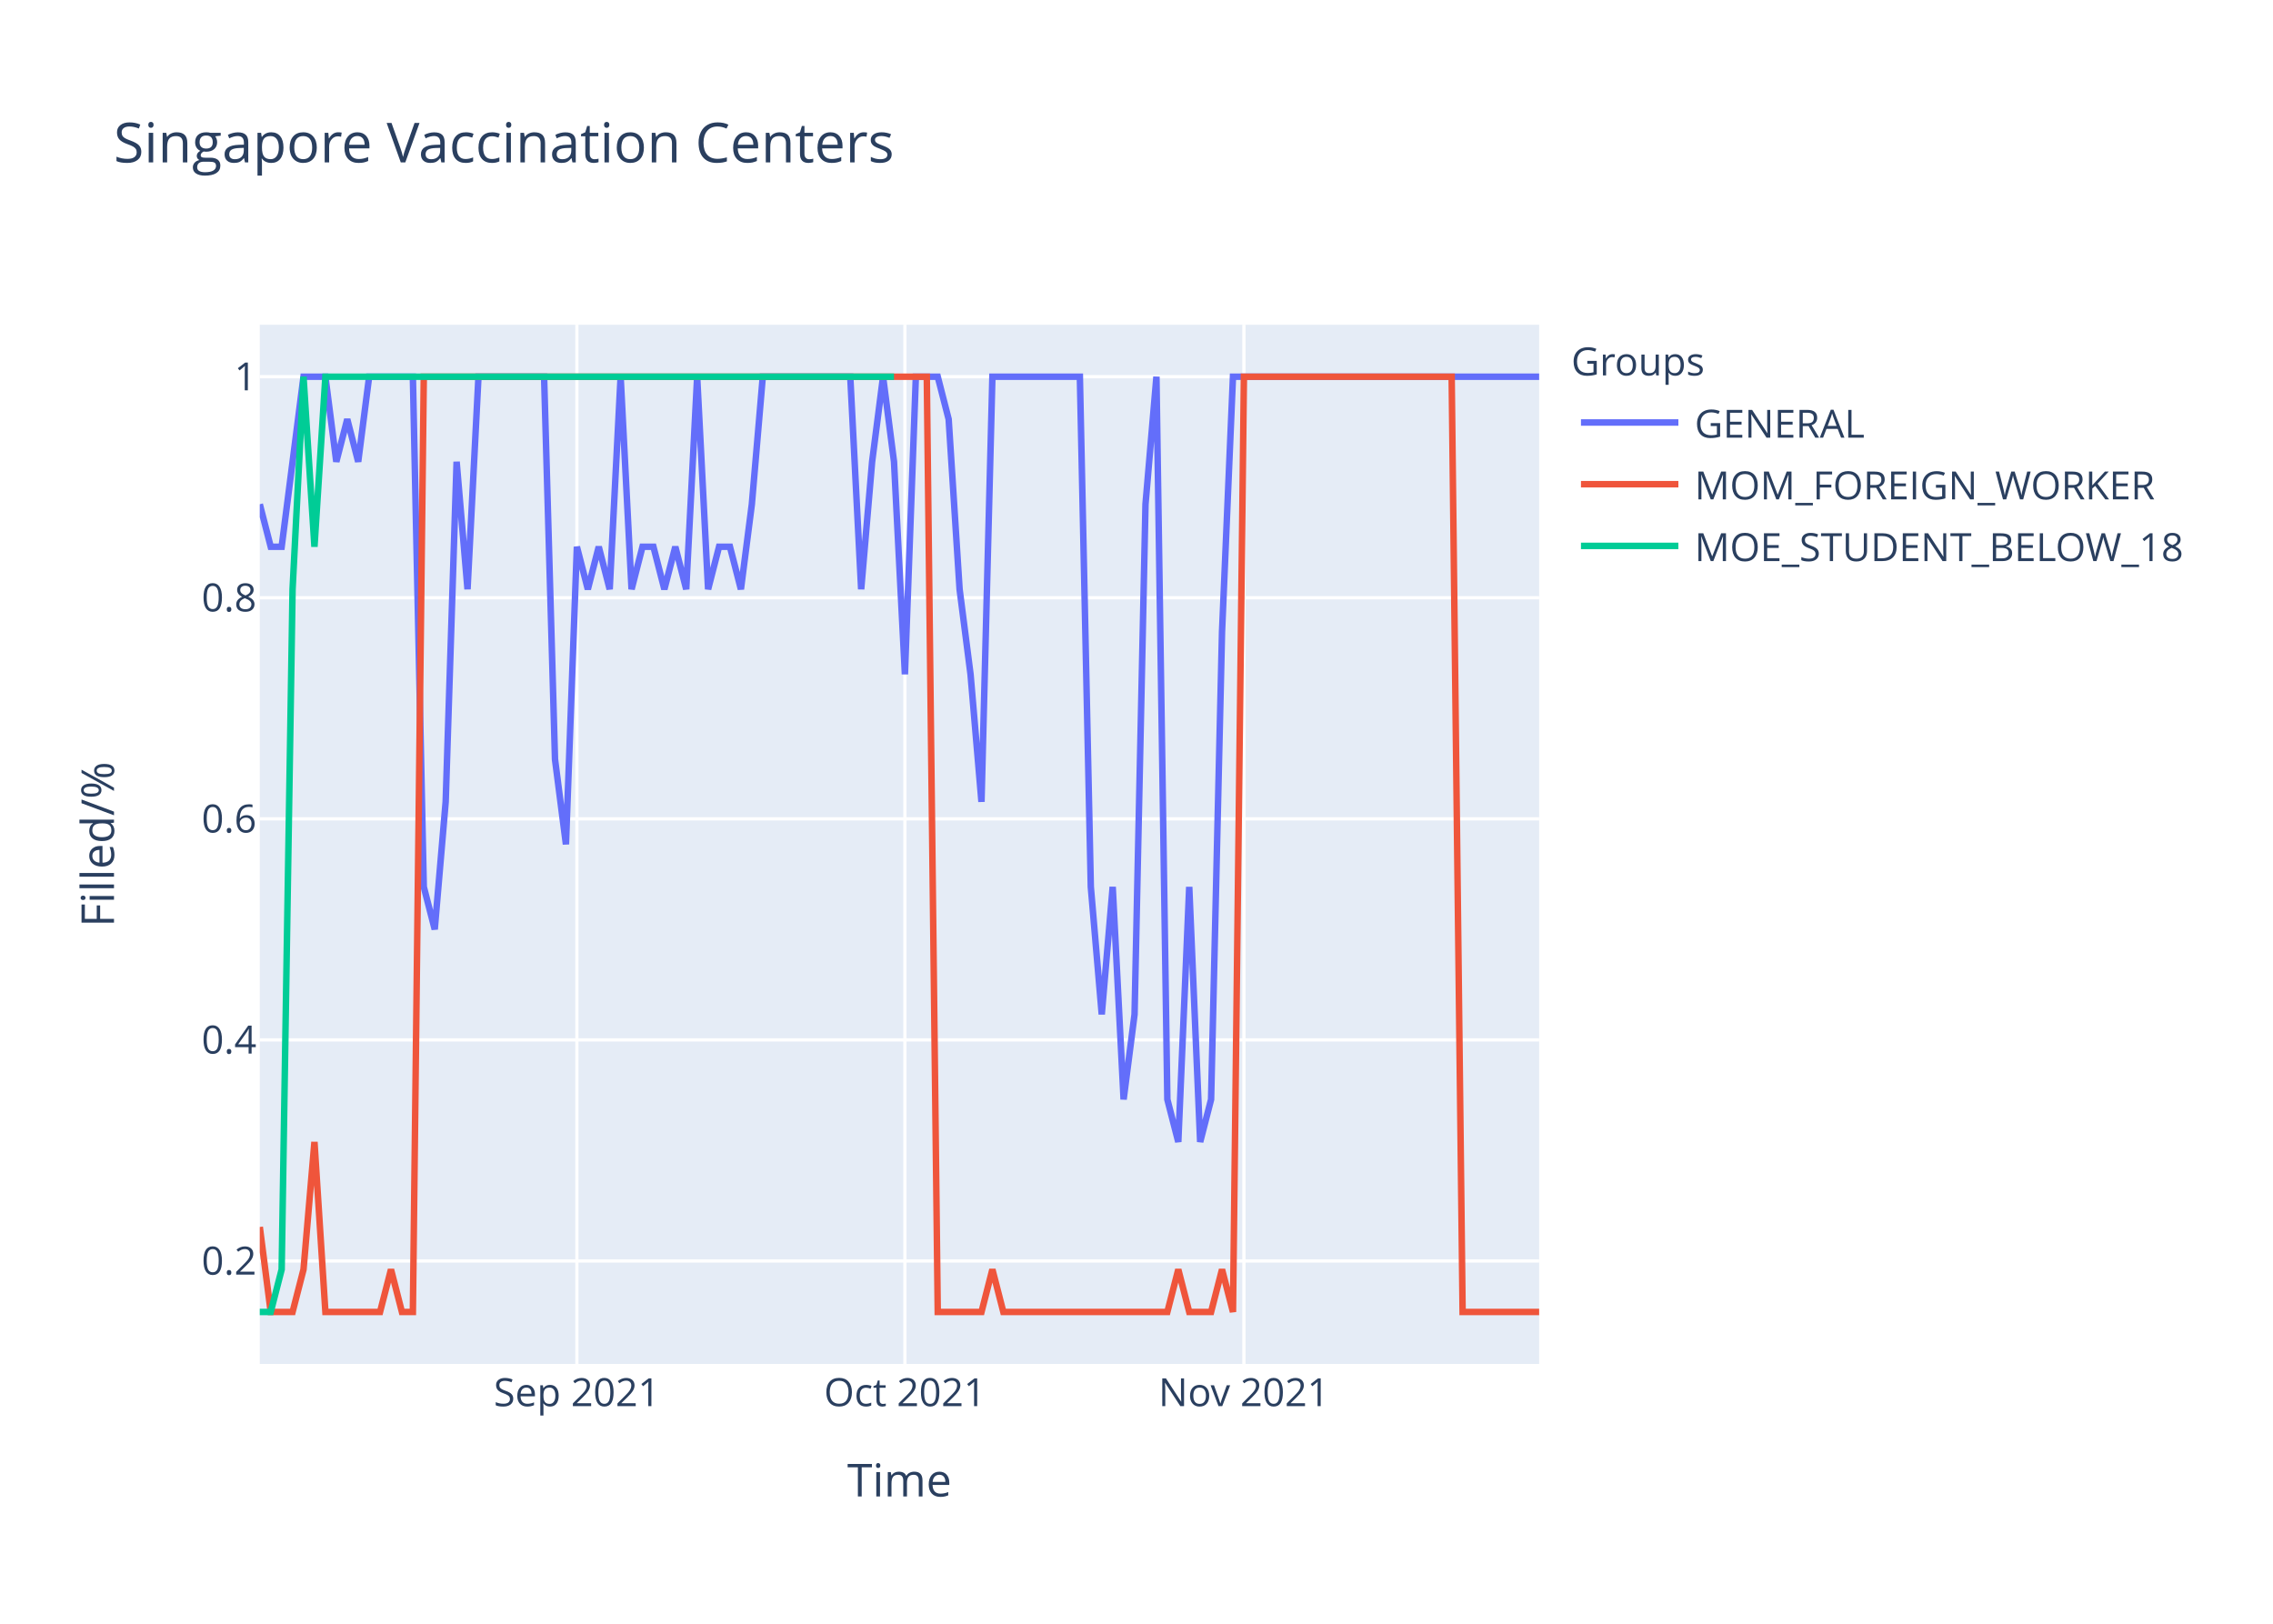
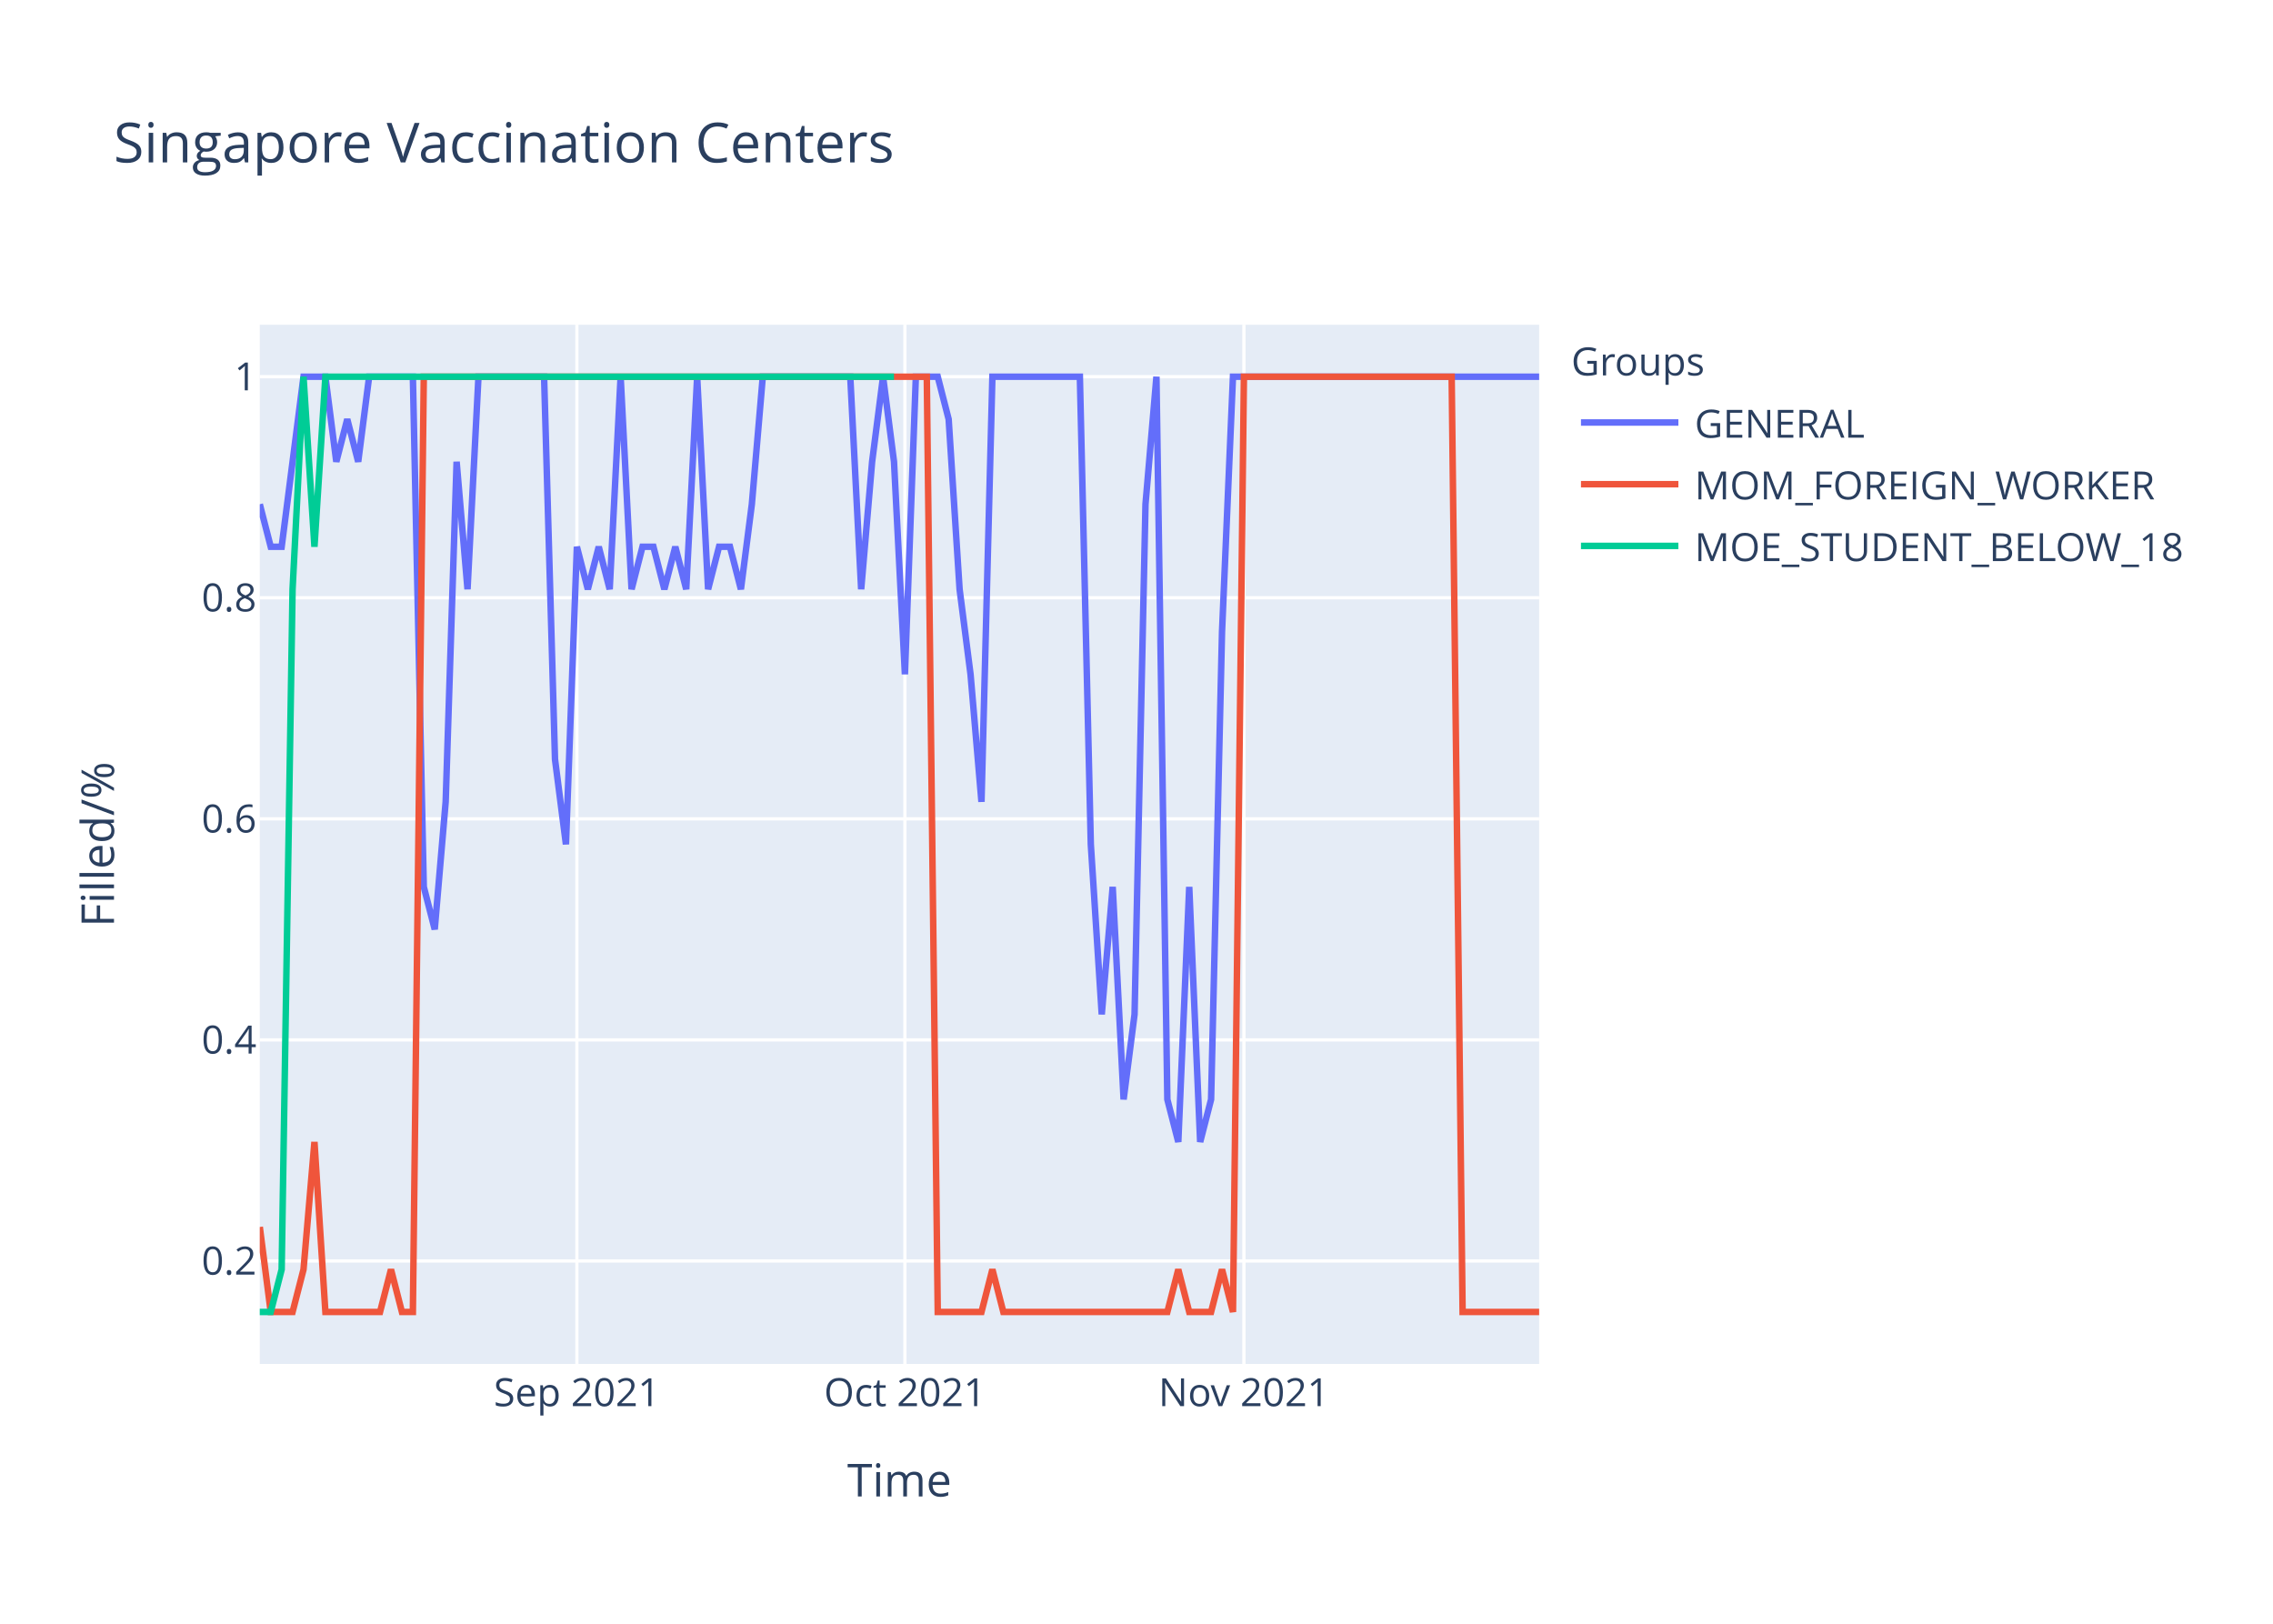
<svg xmlns="http://www.w3.org/2000/svg" class="main-svg" width="700" height="500" style="" viewBox="0 0 700 500">
  <rect x="0" y="0" width="700" height="500" style="fill: rgb(255, 255, 255); fill-opacity: 1;" />
-   <defs id="defs-5ee0f1">
+   <defs id="defs-06ac5d">
    <g class="clips">
-       <clipPath id="clip5ee0f1xyplot" class="plotclip">
+       <clipPath id="clip06ac5dxyplot" class="plotclip">
        <rect width="394" height="320" />
      </clipPath>
-       <clipPath class="axesclip" id="clip5ee0f1x">
+       <clipPath class="axesclip" id="clip06ac5dx">
        <rect x="80" y="0" width="394" height="500" />
      </clipPath>
-       <clipPath class="axesclip" id="clip5ee0f1y">
+       <clipPath class="axesclip" id="clip06ac5dy">
        <rect x="0" y="100" width="700" height="320" />
      </clipPath>
-       <clipPath class="axesclip" id="clip5ee0f1xy">
+       <clipPath class="axesclip" id="clip06ac5dxy">
        <rect x="80" y="100" width="394" height="320" />
      </clipPath>
    </g>
    <g class="gradients" />
  </defs>
  <g class="bglayer">
    <rect class="bg" x="80" y="100" width="394" height="320" style="fill: rgb(229, 236, 246); fill-opacity: 1; stroke-width: 0;" />
  </g>
  <g class="layer-below">
    <g class="imagelayer" />
    <g class="shapelayer" />
  </g>
  <g class="cartesianlayer">
    <g class="subplot xy">
      <g class="layer-subplot">
        <g class="shapelayer" />
        <g class="imagelayer" />
      </g>
      <g class="gridlayer">
        <g class="x">
          <path class="xgrid crisp" transform="translate(177.66,0)" d="M0,100v320" style="stroke: rgb(255, 255, 255); stroke-opacity: 1; stroke-width: 1px;" />
          <path class="xgrid crisp" transform="translate(278.68,0)" d="M0,100v320" style="stroke: rgb(255, 255, 255); stroke-opacity: 1; stroke-width: 1px;" />
          <path class="xgrid crisp" transform="translate(383.08,0)" d="M0,100v320" style="stroke: rgb(255, 255, 255); stroke-opacity: 1; stroke-width: 1px;" />
        </g>
        <g class="y">
          <path class="ygrid crisp" transform="translate(0,388.29)" d="M80,0h394" style="stroke: rgb(255, 255, 255); stroke-opacity: 1; stroke-width: 1px;" />
          <path class="ygrid crisp" transform="translate(0,320.22)" d="M80,0h394" style="stroke: rgb(255, 255, 255); stroke-opacity: 1; stroke-width: 1px;" />
          <path class="ygrid crisp" transform="translate(0,252.15)" d="M80,0h394" style="stroke: rgb(255, 255, 255); stroke-opacity: 1; stroke-width: 1px;" />
          <path class="ygrid crisp" transform="translate(0,184.07)" d="M80,0h394" style="stroke: rgb(255, 255, 255); stroke-opacity: 1; stroke-width: 1px;" />
          <path class="ygrid crisp" transform="translate(0,116)" d="M80,0h394" style="stroke: rgb(255, 255, 255); stroke-opacity: 1; stroke-width: 1px;" />
        </g>
      </g>
      <g class="zerolinelayer" />
      <path class="xlines-below" />
      <path class="ylines-below" />
      <g class="overlines-below" />
      <g class="xaxislayer-below" />
      <g class="yaxislayer-below" />
      <g class="overaxes-below" />
-       <g class="plot" transform="translate(80,100)" clip-path="url('#clip5ee0f1xyplot')">
+       <g class="plot" transform="translate(80,100)" clip-path="url('#clip06ac5dxyplot')">
        <g class="scatterlayer mlayer">
-           <g class="trace scatter tracebc6aa3" style="stroke-miterlimit: 2; opacity: 1;">
+           <g class="trace scatter tracec4d5d3" style="stroke-miterlimit: 2; opacity: 1;">
            <g class="fills" />
            <g class="errorbars" />
            <g class="lines">
-               <path class="js-line" d="M0,55.27L3.37,68.36L6.74,68.36L13.47,16L16.84,16L20.21,16L23.57,42.18L26.94,29.09L30.31,42.18L33.68,16L37.04,16L47.15,16L50.51,173.09L53.88,186.18L57.25,146.91L60.62,42.18L63.98,81.45L67.35,16L70.72,16L87.56,16L90.92,133.82L94.29,160L97.66,68.36L101.03,81.45L104.39,68.36L107.76,81.45L111.13,16L114.5,81.45L117.86,68.36L121.23,68.36L124.6,81.45L127.97,68.36L131.33,81.45L134.7,16L138.07,81.45L141.44,68.36L144.8,68.36L148.17,81.45L151.54,55.27L154.91,16L158.27,16L181.85,16L185.21,81.45L188.58,42.18L191.95,16L195.32,42.18L198.68,107.64L202.05,16L205.42,16L208.79,16L212.15,29.09L215.52,81.45L218.89,107.64L222.26,146.91L225.62,16L252.56,16L255.93,173.09L259.3,212.36L262.67,173.09L266.03,238.55L269.4,212.36L272.77,55.27L276.14,16L279.5,238.55L282.87,251.64L286.24,173.09L289.61,251.64L292.97,238.55L296.34,94.55L299.71,16L303.08,16L394,16" style="vector-effect: non-scaling-stroke; fill: none; stroke: rgb(99, 110, 250); stroke-opacity: 1; stroke-width: 2px; opacity: 1;" />
+               <path class="js-line" d="M0,55.27L3.37,68.36L6.74,68.36L13.47,16L16.84,16L20.21,16L23.57,42.18L26.94,29.09L30.31,42.18L33.68,16L37.04,16L47.15,16L50.51,173.09L53.88,186.18L57.25,146.91L60.62,42.18L63.98,81.45L67.35,16L70.72,16L87.56,16L90.92,133.82L94.29,160L97.66,68.36L101.03,81.45L104.39,68.36L107.76,81.45L111.13,16L114.5,81.45L117.86,68.36L121.23,68.36L124.6,81.45L127.97,68.36L131.33,81.45L134.7,16L138.07,81.45L141.44,68.36L144.8,68.36L148.17,81.45L151.54,55.27L154.91,16L158.27,16L181.85,16L185.21,81.45L188.58,42.18L191.95,16L195.32,42.18L198.68,107.64L202.05,16L205.42,16L208.79,16L212.15,29.09L215.52,81.45L218.89,107.64L222.26,146.91L225.62,16L252.56,16L255.93,160L259.3,212.36L262.67,173.09L266.03,238.55L269.4,212.36L272.77,55.27L276.14,16L279.5,238.55L282.87,251.64L286.24,173.09L289.61,251.64L292.97,238.55L296.34,94.55L299.71,16L303.08,16L394,16" style="vector-effect: non-scaling-stroke; fill: none; stroke: rgb(99, 110, 250); stroke-opacity: 1; stroke-width: 2px; opacity: 1;" />
            </g>
            <g class="points" />
            <g class="text" />
          </g>
-           <g class="trace scatter tracef7d71d" style="stroke-miterlimit: 2; opacity: 1;">
+           <g class="trace scatter traceb9f241" style="stroke-miterlimit: 2; opacity: 1;">
            <g class="fills" />
            <g class="errorbars" />
            <g class="lines">
              <path class="js-line" d="M0,277.82L3.37,304L6.74,304L10.1,304L13.47,290.91L16.84,251.64L20.21,304L37.04,304L40.41,290.91L43.78,304L47.15,304L50.51,16L53.88,16L205.42,16L208.79,304L222.26,304L225.62,290.91L228.99,304L232.36,304L279.5,304L282.87,290.91L286.24,304L289.61,304L292.97,304L296.34,290.91L299.71,304L303.08,16L367.06,16L370.43,304L394,304" style="vector-effect: non-scaling-stroke; fill: none; stroke: rgb(239, 85, 59); stroke-opacity: 1; stroke-width: 2px; opacity: 1;" />
            </g>
            <g class="points" />
            <g class="text" />
          </g>
-           <g class="trace scatter trace21f3f0" style="stroke-miterlimit: 2; opacity: 1;">
+           <g class="trace scatter trace3ac48d" style="stroke-miterlimit: 2; opacity: 1;">
            <g class="fills" />
            <g class="errorbars" />
            <g class="lines">
              <path class="js-line" d="M0,304L3.37,304L6.74,290.91L10.1,81.45L13.47,16L16.84,68.36L20.21,16L195.32,16" style="vector-effect: non-scaling-stroke; fill: none; stroke: rgb(0, 204, 150); stroke-opacity: 1; stroke-width: 2px; opacity: 1;" />
            </g>
            <g class="points" />
            <g class="text" />
          </g>
        </g>
      </g>
      <g class="overplot" />
      <path class="xlines-above crisp" d="M0,0" style="fill: none;" />
      <path class="ylines-above crisp" d="M0,0" style="fill: none;" />
      <g class="overlines-above" />
      <g class="xaxislayer-above">
        <g class="xtick">
          <text text-anchor="middle" x="0" y="433" transform="translate(177.66,0)" style="font-family: 'Open Sans', verdana, arial, sans-serif; font-size: 12px; fill: rgb(42, 63, 95); fill-opacity: 1; white-space: pre;">Sep 2021</text>
        </g>
        <g class="xtick">
          <text text-anchor="middle" x="0" y="433" transform="translate(278.68,0)" style="font-family: 'Open Sans', verdana, arial, sans-serif; font-size: 12px; fill: rgb(42, 63, 95); fill-opacity: 1; white-space: pre;">Oct 2021</text>
        </g>
        <g class="xtick">
          <text text-anchor="middle" x="0" y="433" transform="translate(383.08,0)" style="font-family: 'Open Sans', verdana, arial, sans-serif; font-size: 12px; fill: rgb(42, 63, 95); fill-opacity: 1; white-space: pre;">Nov 2021</text>
        </g>
      </g>
      <g class="yaxislayer-above">
        <g class="ytick">
          <text text-anchor="end" x="79" y="4.2" transform="translate(0,388.29)" style="font-family: 'Open Sans', verdana, arial, sans-serif; font-size: 12px; fill: rgb(42, 63, 95); fill-opacity: 1; white-space: pre;">0.2</text>
        </g>
        <g class="ytick">
          <text text-anchor="end" x="79" y="4.2" transform="translate(0,320.22)" style="font-family: 'Open Sans', verdana, arial, sans-serif; font-size: 12px; fill: rgb(42, 63, 95); fill-opacity: 1; white-space: pre;">0.4</text>
        </g>
        <g class="ytick">
          <text text-anchor="end" x="79" y="4.2" transform="translate(0,252.15)" style="font-family: 'Open Sans', verdana, arial, sans-serif; font-size: 12px; fill: rgb(42, 63, 95); fill-opacity: 1; white-space: pre;">0.6</text>
        </g>
        <g class="ytick">
          <text text-anchor="end" x="79" y="4.2" transform="translate(0,184.07)" style="font-family: 'Open Sans', verdana, arial, sans-serif; font-size: 12px; fill: rgb(42, 63, 95); fill-opacity: 1; white-space: pre;">0.8</text>
        </g>
        <g class="ytick">
          <text text-anchor="end" x="79" y="4.2" transform="translate(0,116)" style="font-family: 'Open Sans', verdana, arial, sans-serif; font-size: 12px; fill: rgb(42, 63, 95); fill-opacity: 1; white-space: pre;">1</text>
        </g>
      </g>
      <g class="overaxes-above" />
    </g>
  </g>
  <g class="polarlayer" />
  <g class="ternarylayer" />
  <g class="geolayer" />
  <g class="funnelarealayer" />
  <g class="pielayer" />
  <g class="treemaplayer" />
  <g class="sunburstlayer" />
  <g class="glimages" />
-   <defs id="topdefs-5ee0f1">
+   <defs id="topdefs-06ac5d">
    <g class="clips" />
-     <clipPath id="legend5ee0f1">
+     <clipPath id="legend06ac5d">
      <rect width="206" height="83" x="0" y="0" />
    </clipPath>
  </defs>
  <g class="layer-above">
    <g class="imagelayer" />
    <g class="shapelayer" />
  </g>
  <g class="infolayer">
    <g class="legend" pointer-events="all" transform="translate(481.88,100)">
      <rect class="bg" shape-rendering="crispEdges" width="206" height="83" x="0" y="0" style="stroke: rgb(68, 68, 68); stroke-opacity: 1; fill: rgb(255, 255, 255); fill-opacity: 1; stroke-width: 0px;" />
-       <g class="scrollbox" transform="" clip-path="url('#legend5ee0f1')">
+       <g class="scrollbox" transform="" clip-path="url('#legend06ac5d')">
        <text class="legendtitletext" text-anchor="start" x="2" y="15.6" style="font-family: 'Open Sans', verdana, arial, sans-serif; font-size: 12px; fill: rgb(42, 63, 95); fill-opacity: 1; white-space: pre;">Groups</text>
        <g class="groups" transform="">
          <g class="traces" transform="translate(0,30.1)" style="opacity: 1;">
            <text class="legendtext" text-anchor="start" x="40" y="4.68" style="font-family: 'Open Sans', verdana, arial, sans-serif; font-size: 12px; fill: rgb(42, 63, 95); fill-opacity: 1; white-space: pre;">GENERAL</text>
            <g class="layers" style="opacity: 1;">
              <g class="legendfill" />
              <g class="legendlines">
                <path class="js-line" d="M5,0h30" style="fill: none; stroke: rgb(99, 110, 250); stroke-opacity: 1; stroke-width: 2px;" />
              </g>
              <g class="legendsymbols">
                <g class="legendpoints" />
              </g>
            </g>
            <rect class="legendtoggle" x="0" y="-9.5" width="200.906" height="19" style="fill: rgb(0, 0, 0); fill-opacity: 0;" />
          </g>
        </g>
        <g class="groups" transform="">
          <g class="traces" transform="translate(0,49.1)" style="opacity: 1;">
            <text class="legendtext" text-anchor="start" x="40" y="4.68" style="font-family: 'Open Sans', verdana, arial, sans-serif; font-size: 12px; fill: rgb(42, 63, 95); fill-opacity: 1; white-space: pre;">MOM_FOREIGN_WORKER</text>
            <g class="layers" style="opacity: 1;">
              <g class="legendfill" />
              <g class="legendlines">
                <path class="js-line" d="M5,0h30" style="fill: none; stroke: rgb(239, 85, 59); stroke-opacity: 1; stroke-width: 2px;" />
              </g>
              <g class="legendsymbols">
                <g class="legendpoints" />
              </g>
            </g>
            <rect class="legendtoggle" x="0" y="-9.5" width="200.906" height="19" style="fill: rgb(0, 0, 0); fill-opacity: 0;" />
          </g>
        </g>
        <g class="groups" transform="">
          <g class="traces" transform="translate(0,68.1)" style="opacity: 1;">
            <text class="legendtext" text-anchor="start" x="40" y="4.68" style="font-family: 'Open Sans', verdana, arial, sans-serif; font-size: 12px; fill: rgb(42, 63, 95); fill-opacity: 1; white-space: pre;">MOE_STUDENT_BELOW_18</text>
            <g class="layers" style="opacity: 1;">
              <g class="legendfill" />
              <g class="legendlines">
                <path class="js-line" d="M5,0h30" style="fill: none; stroke: rgb(0, 204, 150); stroke-opacity: 1; stroke-width: 2px;" />
              </g>
              <g class="legendsymbols">
                <g class="legendpoints" />
              </g>
            </g>
            <rect class="legendtoggle" x="0" y="-9.5" width="200.906" height="19" style="fill: rgb(0, 0, 0); fill-opacity: 0;" />
          </g>
        </g>
      </g>
      <rect class="scrollbar" rx="20" ry="3" width="0" height="0" x="0" y="0" style="fill: rgb(128, 139, 164); fill-opacity: 1;" />
    </g>
    <g class="g-gtitle">
      <text class="gtitle" x="35" y="50" text-anchor="start" dy="0em" style="font-family: 'Open Sans', verdana, arial, sans-serif; font-size: 17px; fill: rgb(42, 63, 95); opacity: 1; font-weight: normal; white-space: pre;">Singapore Vaccination Centers</text>
    </g>
    <g class="g-xtitle">
      <text class="xtitle" x="277" y="460.8" text-anchor="middle" style="font-family: 'Open Sans', verdana, arial, sans-serif; font-size: 14px; fill: rgb(42, 63, 95); opacity: 1; font-weight: normal; white-space: pre;">Time</text>
    </g>
    <g class="g-ytitle">
      <text class="ytitle" transform="rotate(-90,35.10625,260)" x="35.106" y="260" text-anchor="middle" style="font-family: 'Open Sans', verdana, arial, sans-serif; font-size: 14px; fill: rgb(42, 63, 95); opacity: 1; font-weight: normal; white-space: pre;">Filled/%</text>
    </g>
  </g>
</svg>
